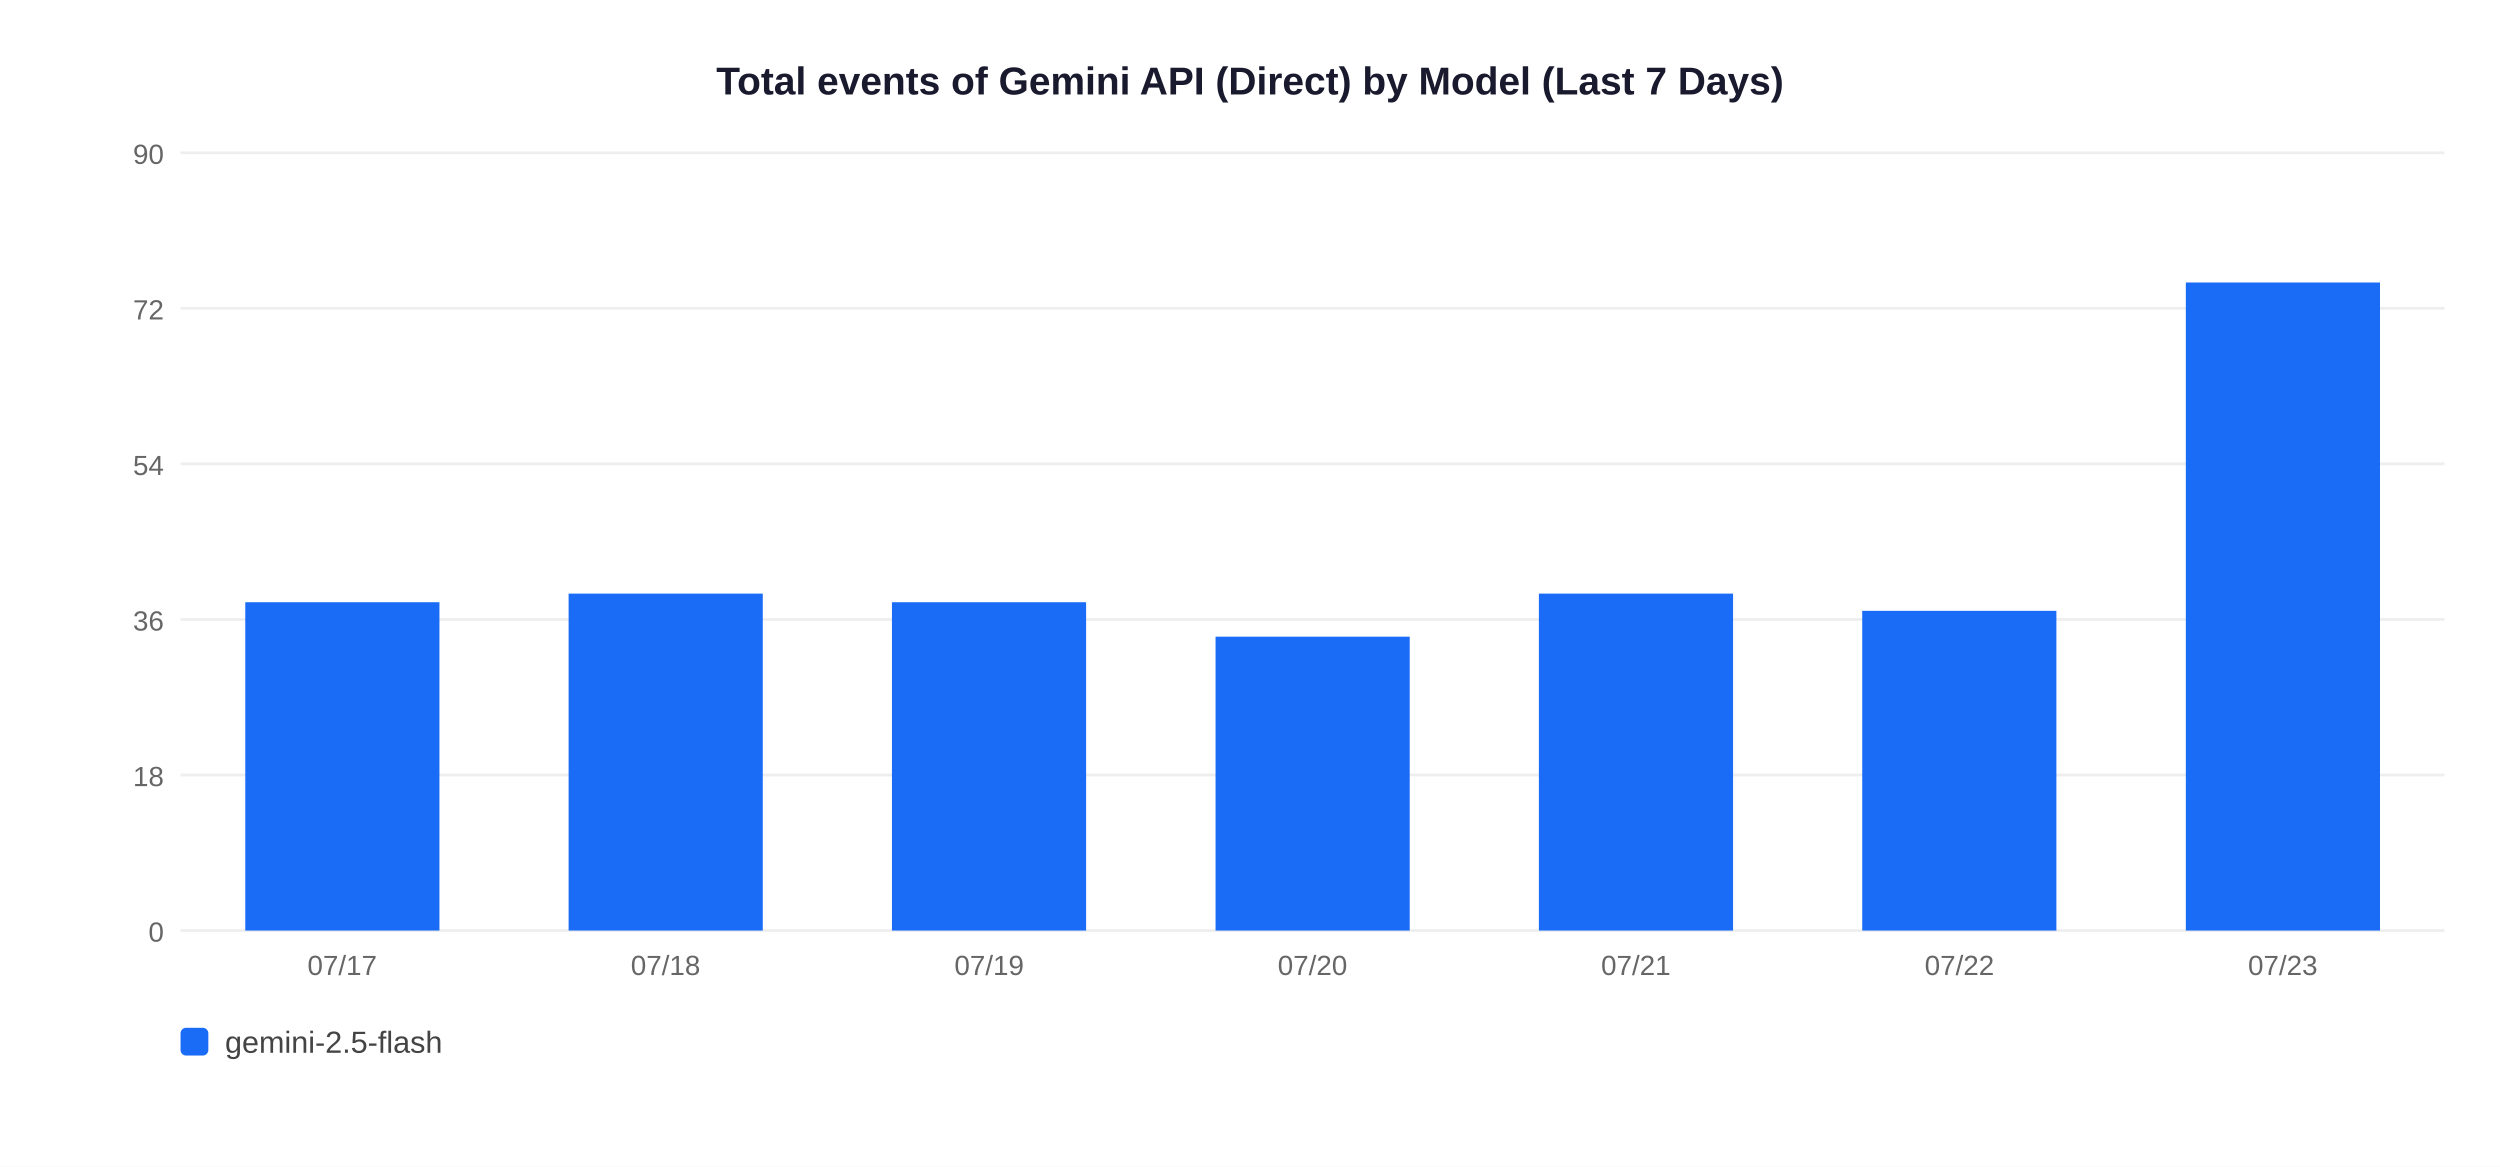
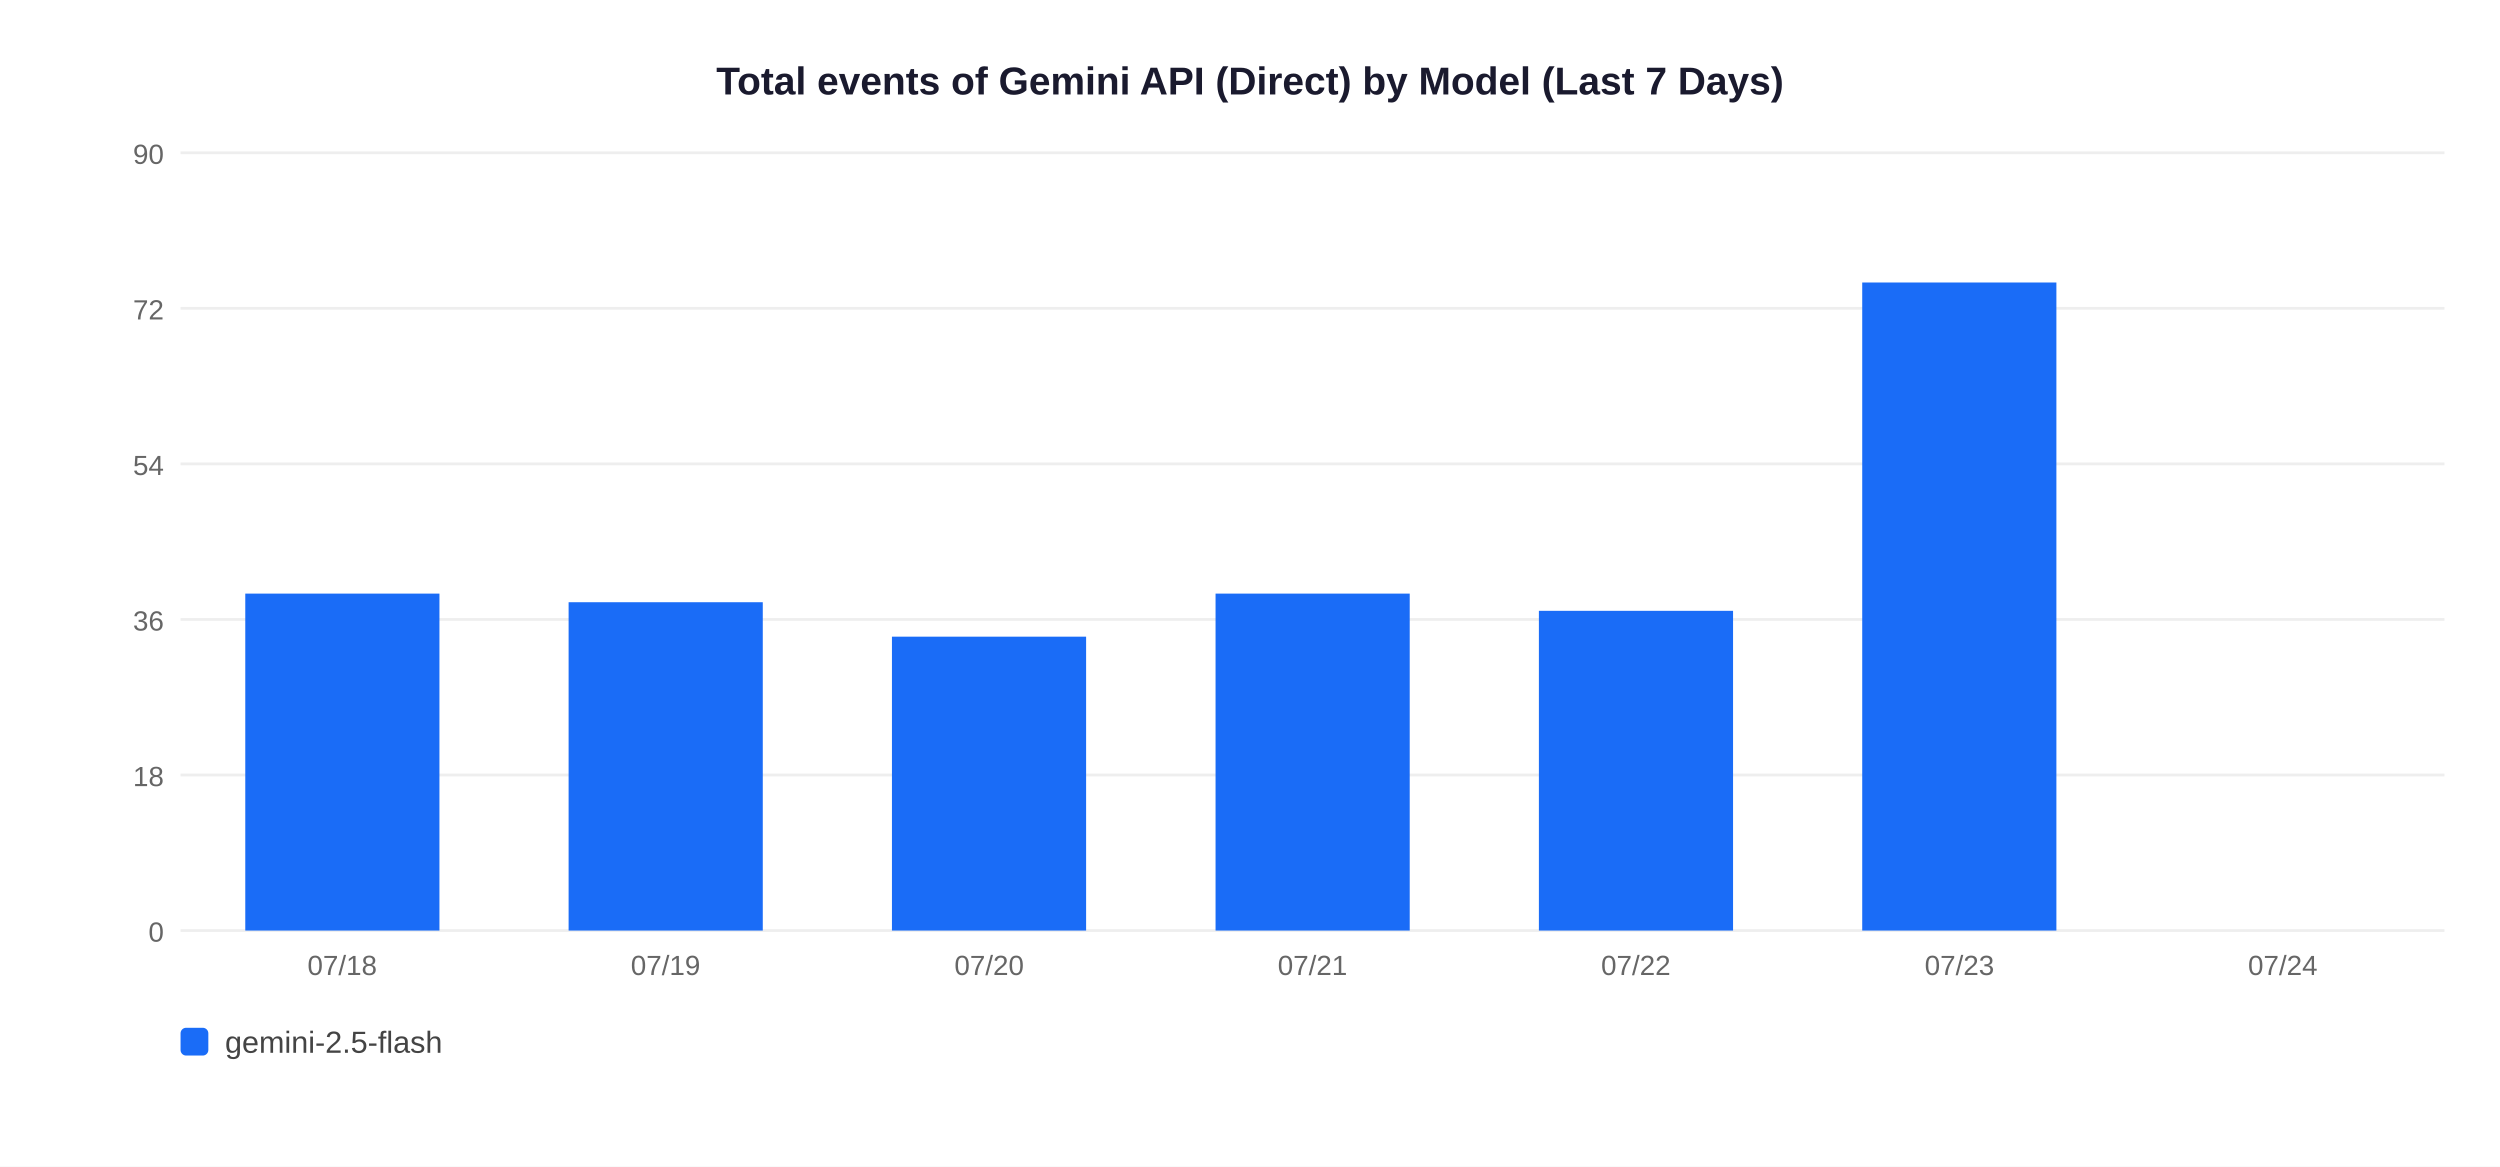
<svg xmlns="http://www.w3.org/2000/svg" width="900" height="420">
  <rect width="900" height="420" fill="white" />
  <text x="450" y="34" text-anchor="middle" font-size="14" font-weight="bold" font-family="Arial,sans-serif" fill="#1a1a2e">Total events of Gemini API (Direct) by Model (Last 7 Days)</text>
  <line x1="65" y1="335" x2="880" y2="335" stroke="#EEEEEE" stroke-width="1" />
  <text x="59" y="339" text-anchor="end" font-size="10" font-family="Arial,sans-serif" fill="#666">0</text>
  <line x1="65" y1="279" x2="880" y2="279" stroke="#EEEEEE" stroke-width="1" />
  <text x="59" y="283" text-anchor="end" font-size="10" font-family="Arial,sans-serif" fill="#666">18</text>
  <line x1="65" y1="223" x2="880" y2="223" stroke="#EEEEEE" stroke-width="1" />
  <text x="59" y="227" text-anchor="end" font-size="10" font-family="Arial,sans-serif" fill="#666">36</text>
  <line x1="65" y1="167" x2="880" y2="167" stroke="#EEEEEE" stroke-width="1" />
  <text x="59" y="171" text-anchor="end" font-size="10" font-family="Arial,sans-serif" fill="#666">54</text>
  <line x1="65" y1="111" x2="880" y2="111" stroke="#EEEEEE" stroke-width="1" />
  <text x="59" y="115" text-anchor="end" font-size="10" font-family="Arial,sans-serif" fill="#666">72</text>
  <line x1="65" y1="55" x2="880" y2="55" stroke="#EEEEEE" stroke-width="1" />
  <text x="59" y="59" text-anchor="end" font-size="10" font-family="Arial,sans-serif" fill="#666">90</text>
-   <rect x="88.3" y="216.8" width="69.9" height="118.2" fill="#1A6CF7" />
-   <text x="123.2" y="351" text-anchor="middle" font-size="10" font-family="Arial,sans-serif" fill="#666">07/17</text>
-   <rect x="204.7" y="213.7" width="69.9" height="121.3" fill="#1A6CF7" />
-   <text x="239.6" y="351" text-anchor="middle" font-size="10" font-family="Arial,sans-serif" fill="#666">07/18</text>
-   <rect x="321.1" y="216.8" width="69.9" height="118.2" fill="#1A6CF7" />
-   <text x="356.1" y="351" text-anchor="middle" font-size="10" font-family="Arial,sans-serif" fill="#666">07/19</text>
-   <rect x="437.6" y="229.2" width="69.9" height="105.8" fill="#1A6CF7" />
-   <text x="472.5" y="351" text-anchor="middle" font-size="10" font-family="Arial,sans-serif" fill="#666">07/20</text>
-   <rect x="554.0" y="213.7" width="69.9" height="121.3" fill="#1A6CF7" />
-   <text x="588.9" y="351" text-anchor="middle" font-size="10" font-family="Arial,sans-serif" fill="#666">07/21</text>
-   <rect x="670.4" y="219.9" width="69.9" height="115.1" fill="#1A6CF7" />
-   <text x="705.4" y="351" text-anchor="middle" font-size="10" font-family="Arial,sans-serif" fill="#666">07/22</text>
-   <rect x="786.9" y="101.7" width="69.9" height="233.3" fill="#1A6CF7" />
-   <text x="821.8" y="351" text-anchor="middle" font-size="10" font-family="Arial,sans-serif" fill="#666">07/23</text>
+   <rect x="88.3" y="213.7" width="69.9" height="121.3" fill="#1A6CF7" />
+   <text x="123.2" y="351" text-anchor="middle" font-size="10" font-family="Arial,sans-serif" fill="#666">07/18</text>
+   <rect x="204.7" y="216.8" width="69.9" height="118.2" fill="#1A6CF7" />
+   <text x="239.6" y="351" text-anchor="middle" font-size="10" font-family="Arial,sans-serif" fill="#666">07/19</text>
+   <rect x="321.1" y="229.2" width="69.9" height="105.8" fill="#1A6CF7" />
+   <text x="356.1" y="351" text-anchor="middle" font-size="10" font-family="Arial,sans-serif" fill="#666">07/20</text>
+   <rect x="437.6" y="213.7" width="69.9" height="121.3" fill="#1A6CF7" />
+   <text x="472.5" y="351" text-anchor="middle" font-size="10" font-family="Arial,sans-serif" fill="#666">07/21</text>
+   <rect x="554.0" y="219.9" width="69.9" height="115.1" fill="#1A6CF7" />
+   <text x="588.9" y="351" text-anchor="middle" font-size="10" font-family="Arial,sans-serif" fill="#666">07/22</text>
+   <rect x="670.4" y="101.7" width="69.9" height="233.3" fill="#1A6CF7" />
+   <text x="705.4" y="351" text-anchor="middle" font-size="10" font-family="Arial,sans-serif" fill="#666">07/23</text>
+   <text x="821.8" y="351" text-anchor="middle" font-size="10" font-family="Arial,sans-serif" fill="#666">07/24</text>
  <rect x="65" y="370" width="10" height="10" rx="2" fill="#1A6CF7" />
  <text x="81" y="379" font-size="11" font-family="Arial,sans-serif" fill="#444">gemini-2.5-flash</text>
</svg>
